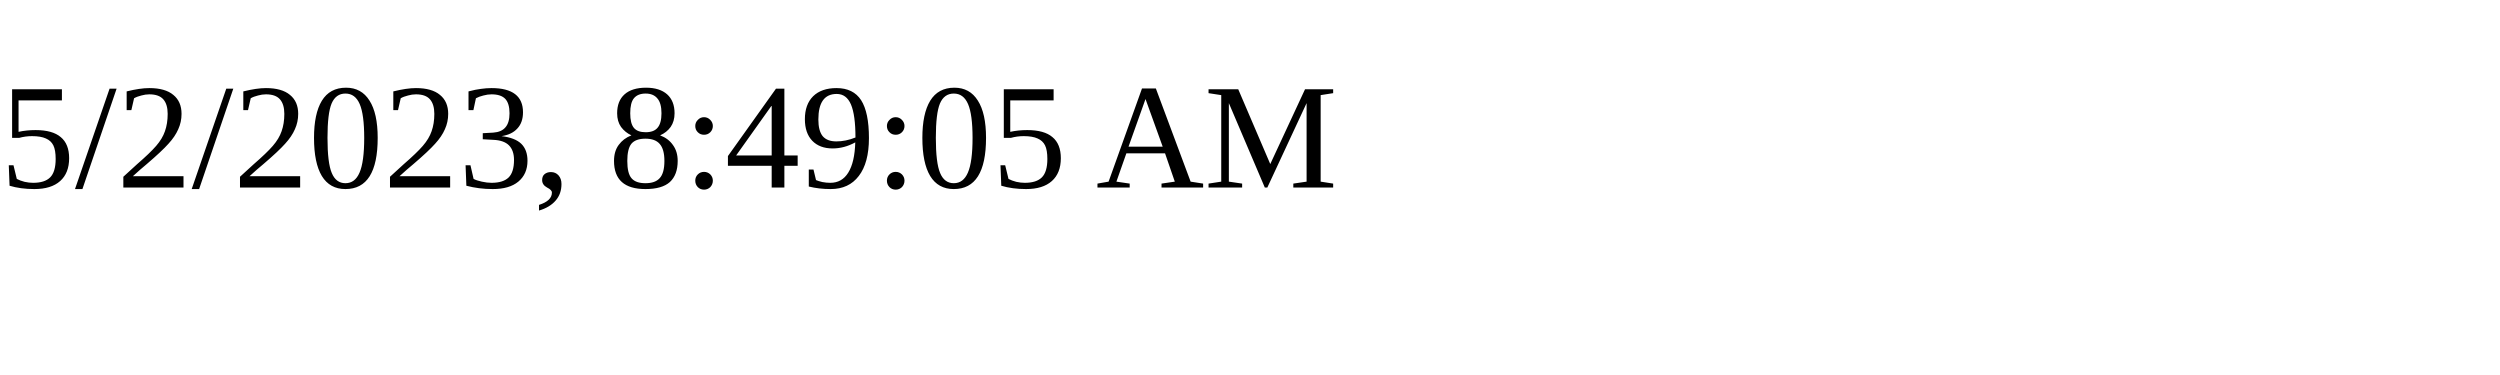
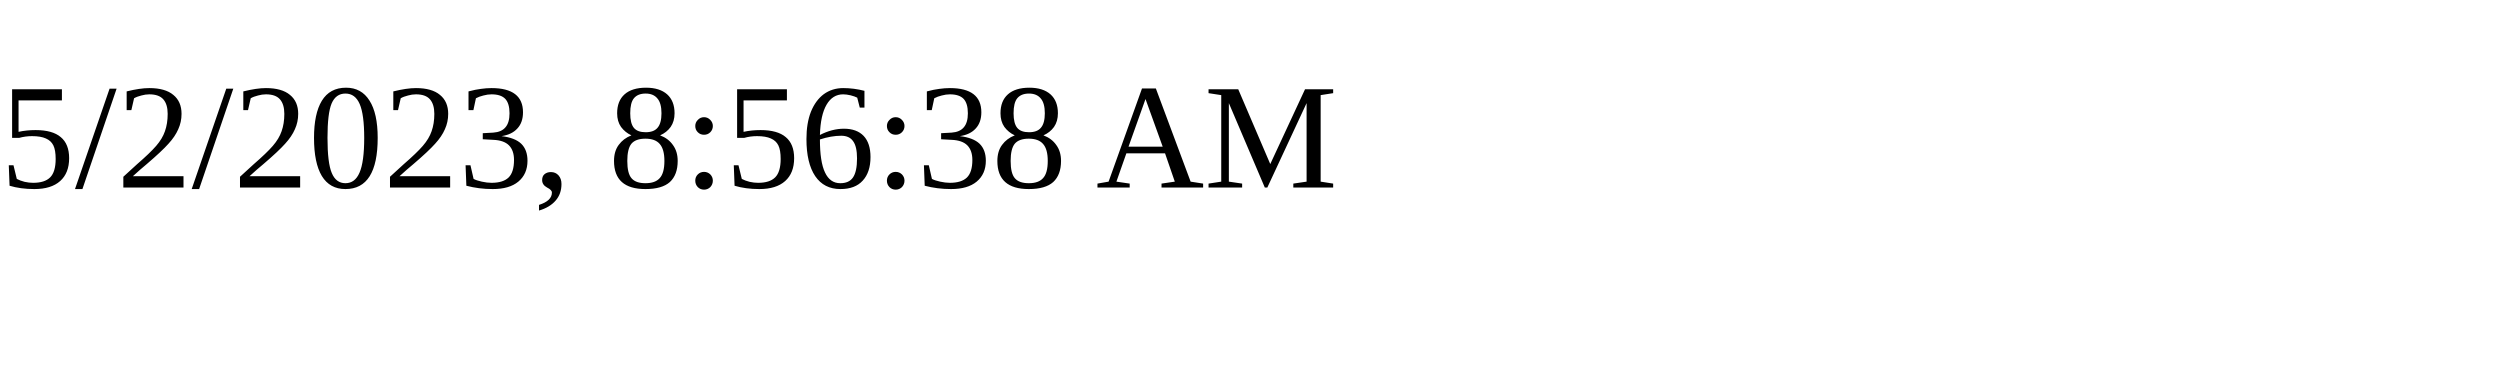
<svg xmlns="http://www.w3.org/2000/svg" height="30" width="200">
-   <text x="0" y="15">5/2/2023, 8:49:05 AM</text>
+   <text x="0" y="15">5/2/2023, 8:56:38 AM</text>
</svg>
